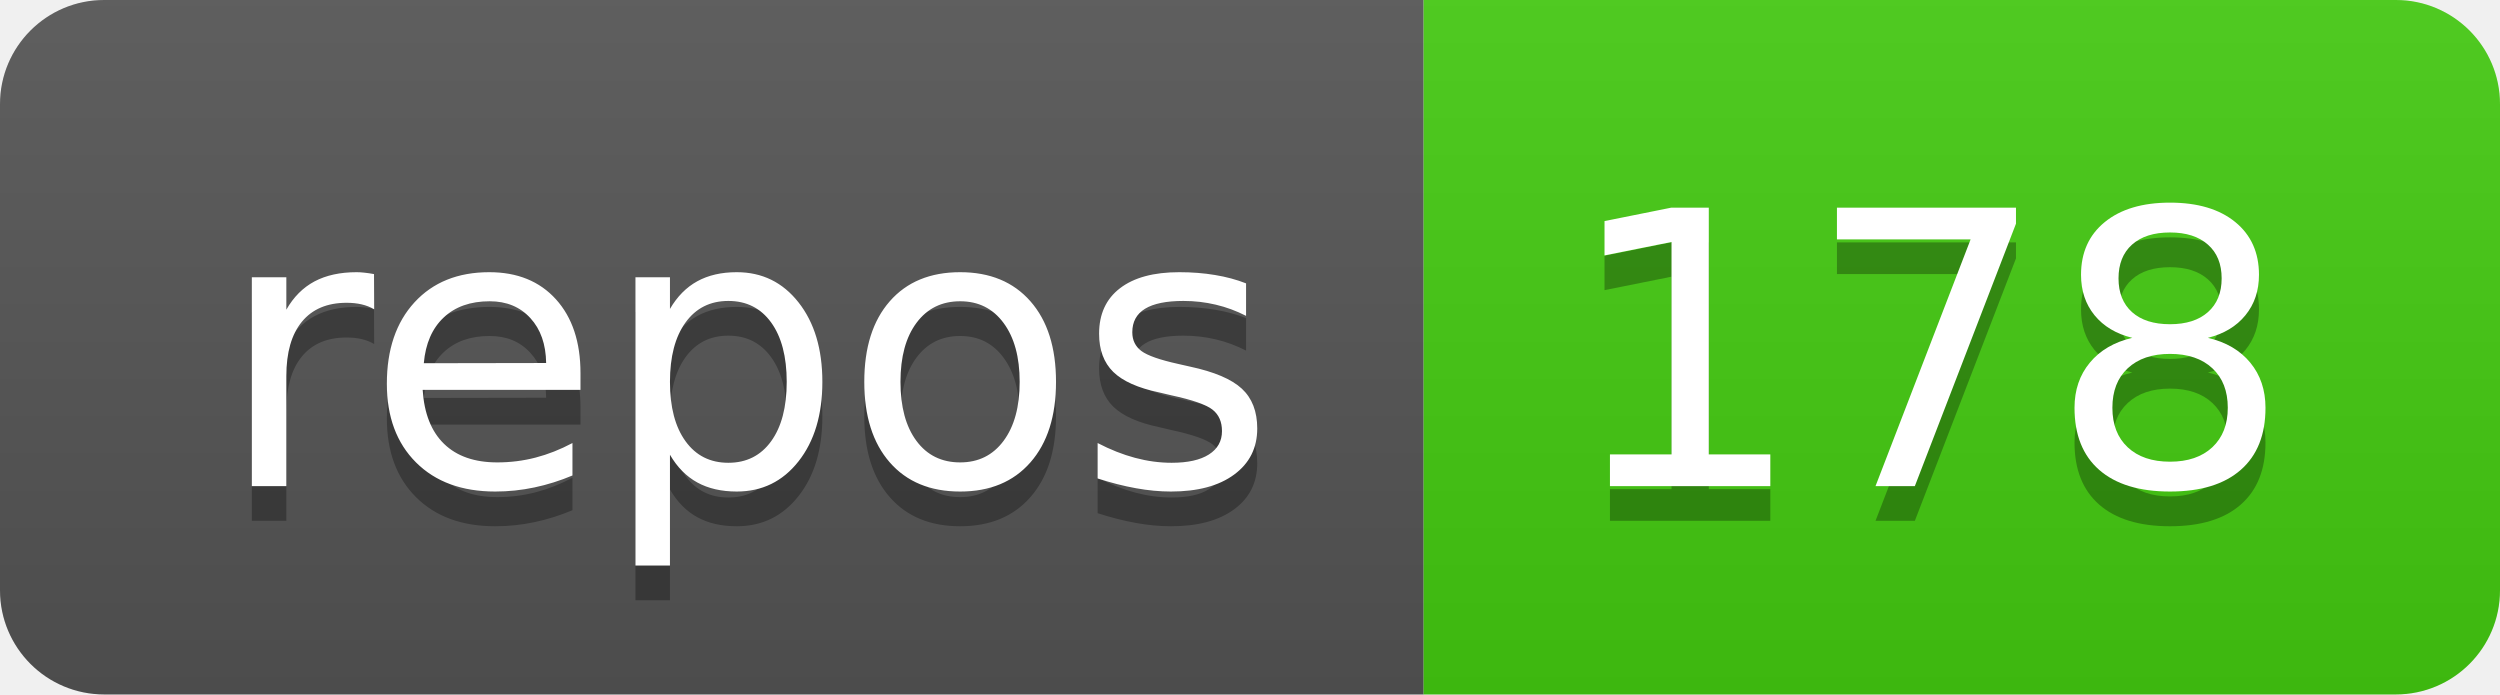
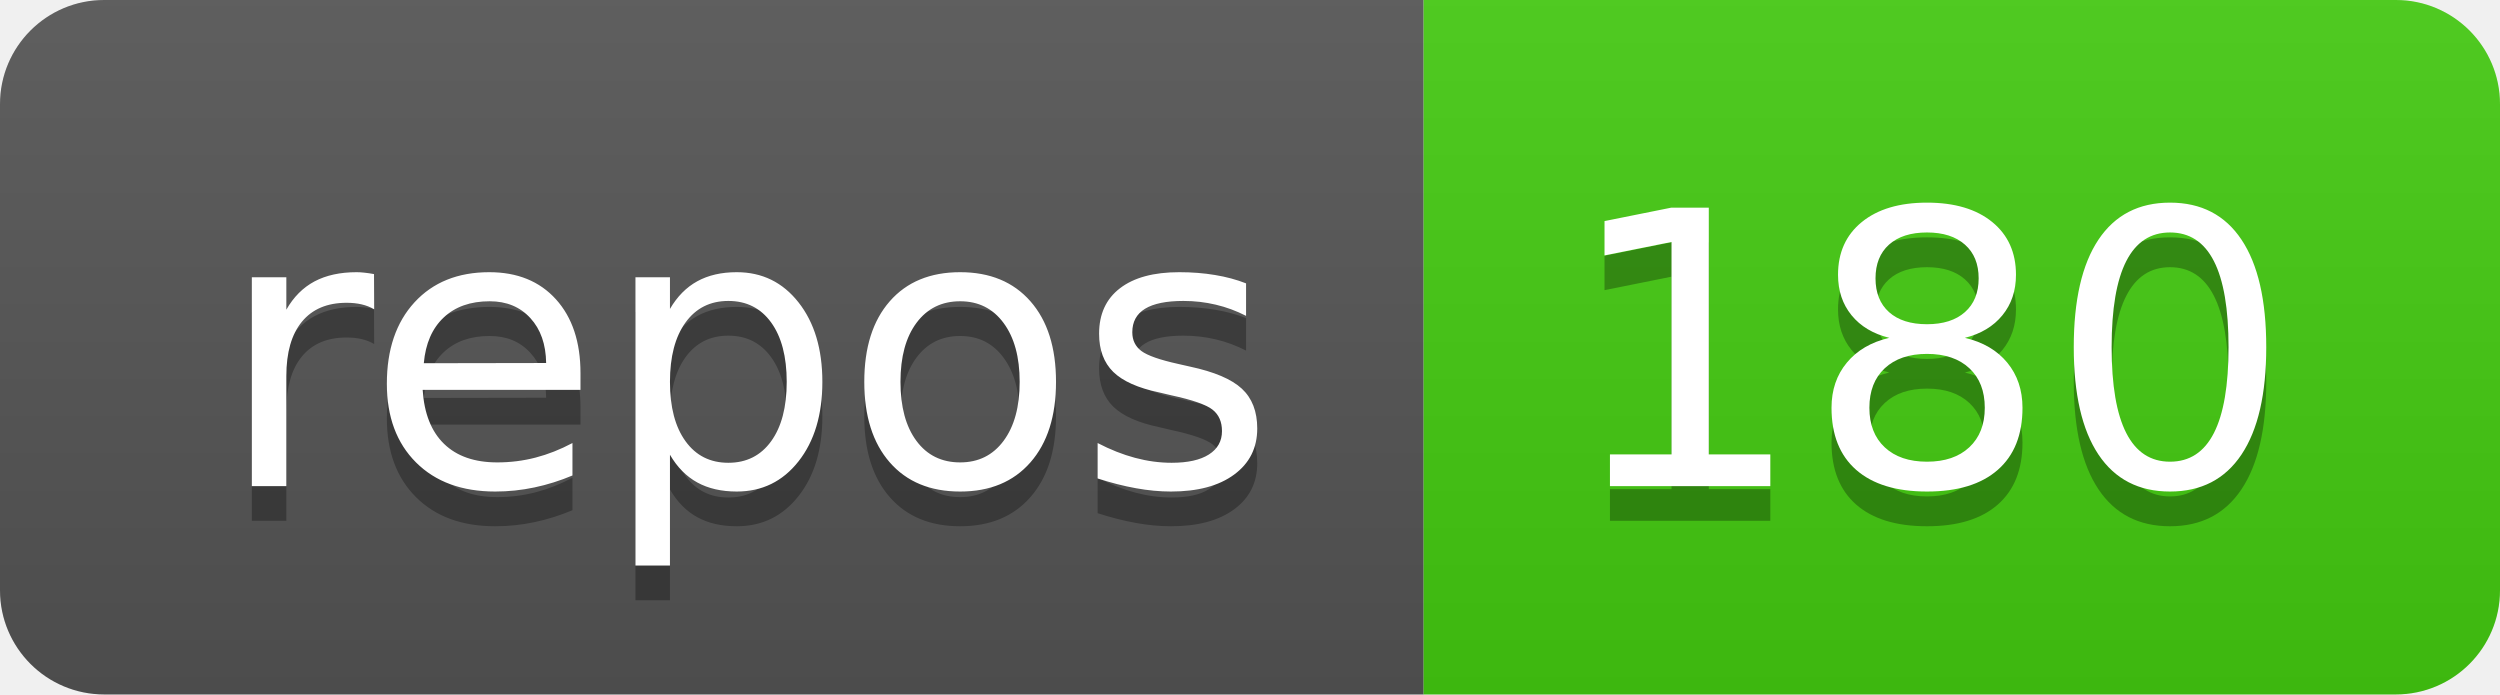
<svg xmlns="http://www.w3.org/2000/svg" width="72" height="20">
  <linearGradient id="b" x2="0" y2="100%">
    <stop offset="0" stop-color="#bbb" stop-opacity=".1" />
    <stop offset="1" stop-opacity=".1" />
  </linearGradient>
  <clipPath id="a">
    <rect width="72" height="20" rx="3" fill="#fff" />
  </clipPath>
  <g clip-path="url(#a)">
    <path fill="#555" d="M0 0h41v20H0z" />
    <path fill="#4c1" d="M41 0h31v20H41z" />
    <path fill="url(#b)" d="M0 0h72v20H0z" />
  </g>
  <g fill="#fff" text-anchor="middle" font-family="DejaVu Sans,Verdana,Geneva,sans-serif" font-size="110">
    <text x="215" y="150" fill="#010101" fill-opacity=".3" transform="scale(.1)" textLength="310">repos</text>
    <text x="215" y="140" transform="scale(.1)" textLength="310">repos</text>
-     <text x="555" y="150" fill="#010101" fill-opacity=".3" transform="scale(.1)" textLength="210">178</text>
-     <text x="555" y="140" transform="scale(.1)" textLength="210">178</text>
+     <text x="555" y="150" fill="#010101" fill-opacity=".3" transform="scale(.1)" textLength="210">180</text>
+     <text x="555" y="140" transform="scale(.1)" textLength="210">180</text>
  </g>
</svg>
